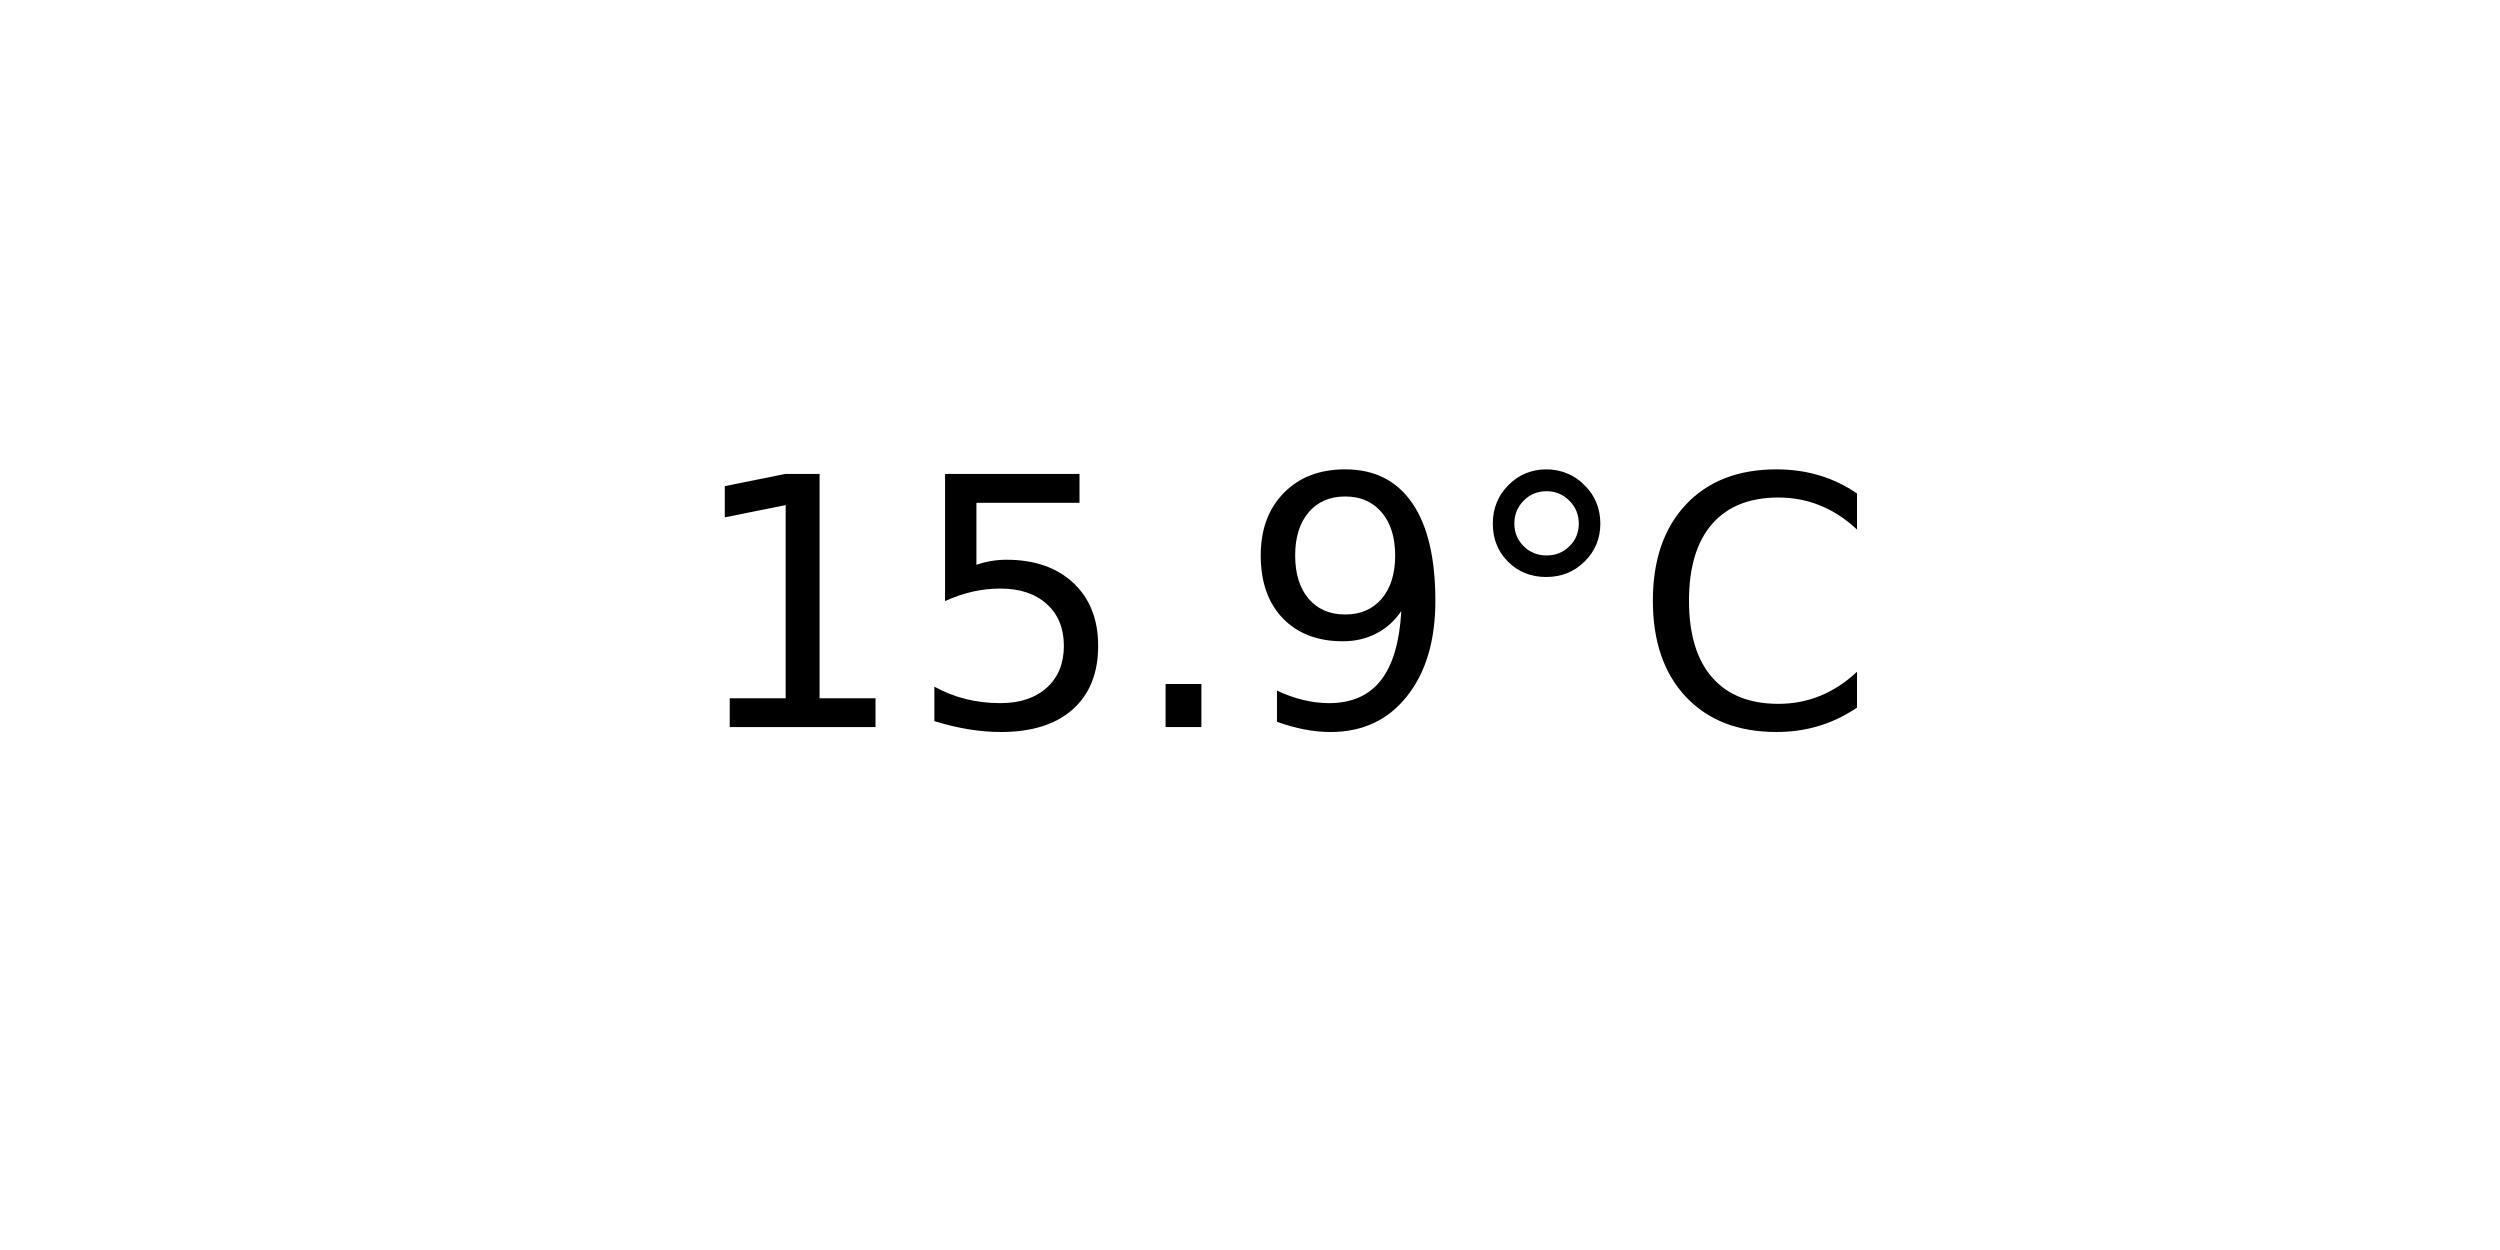
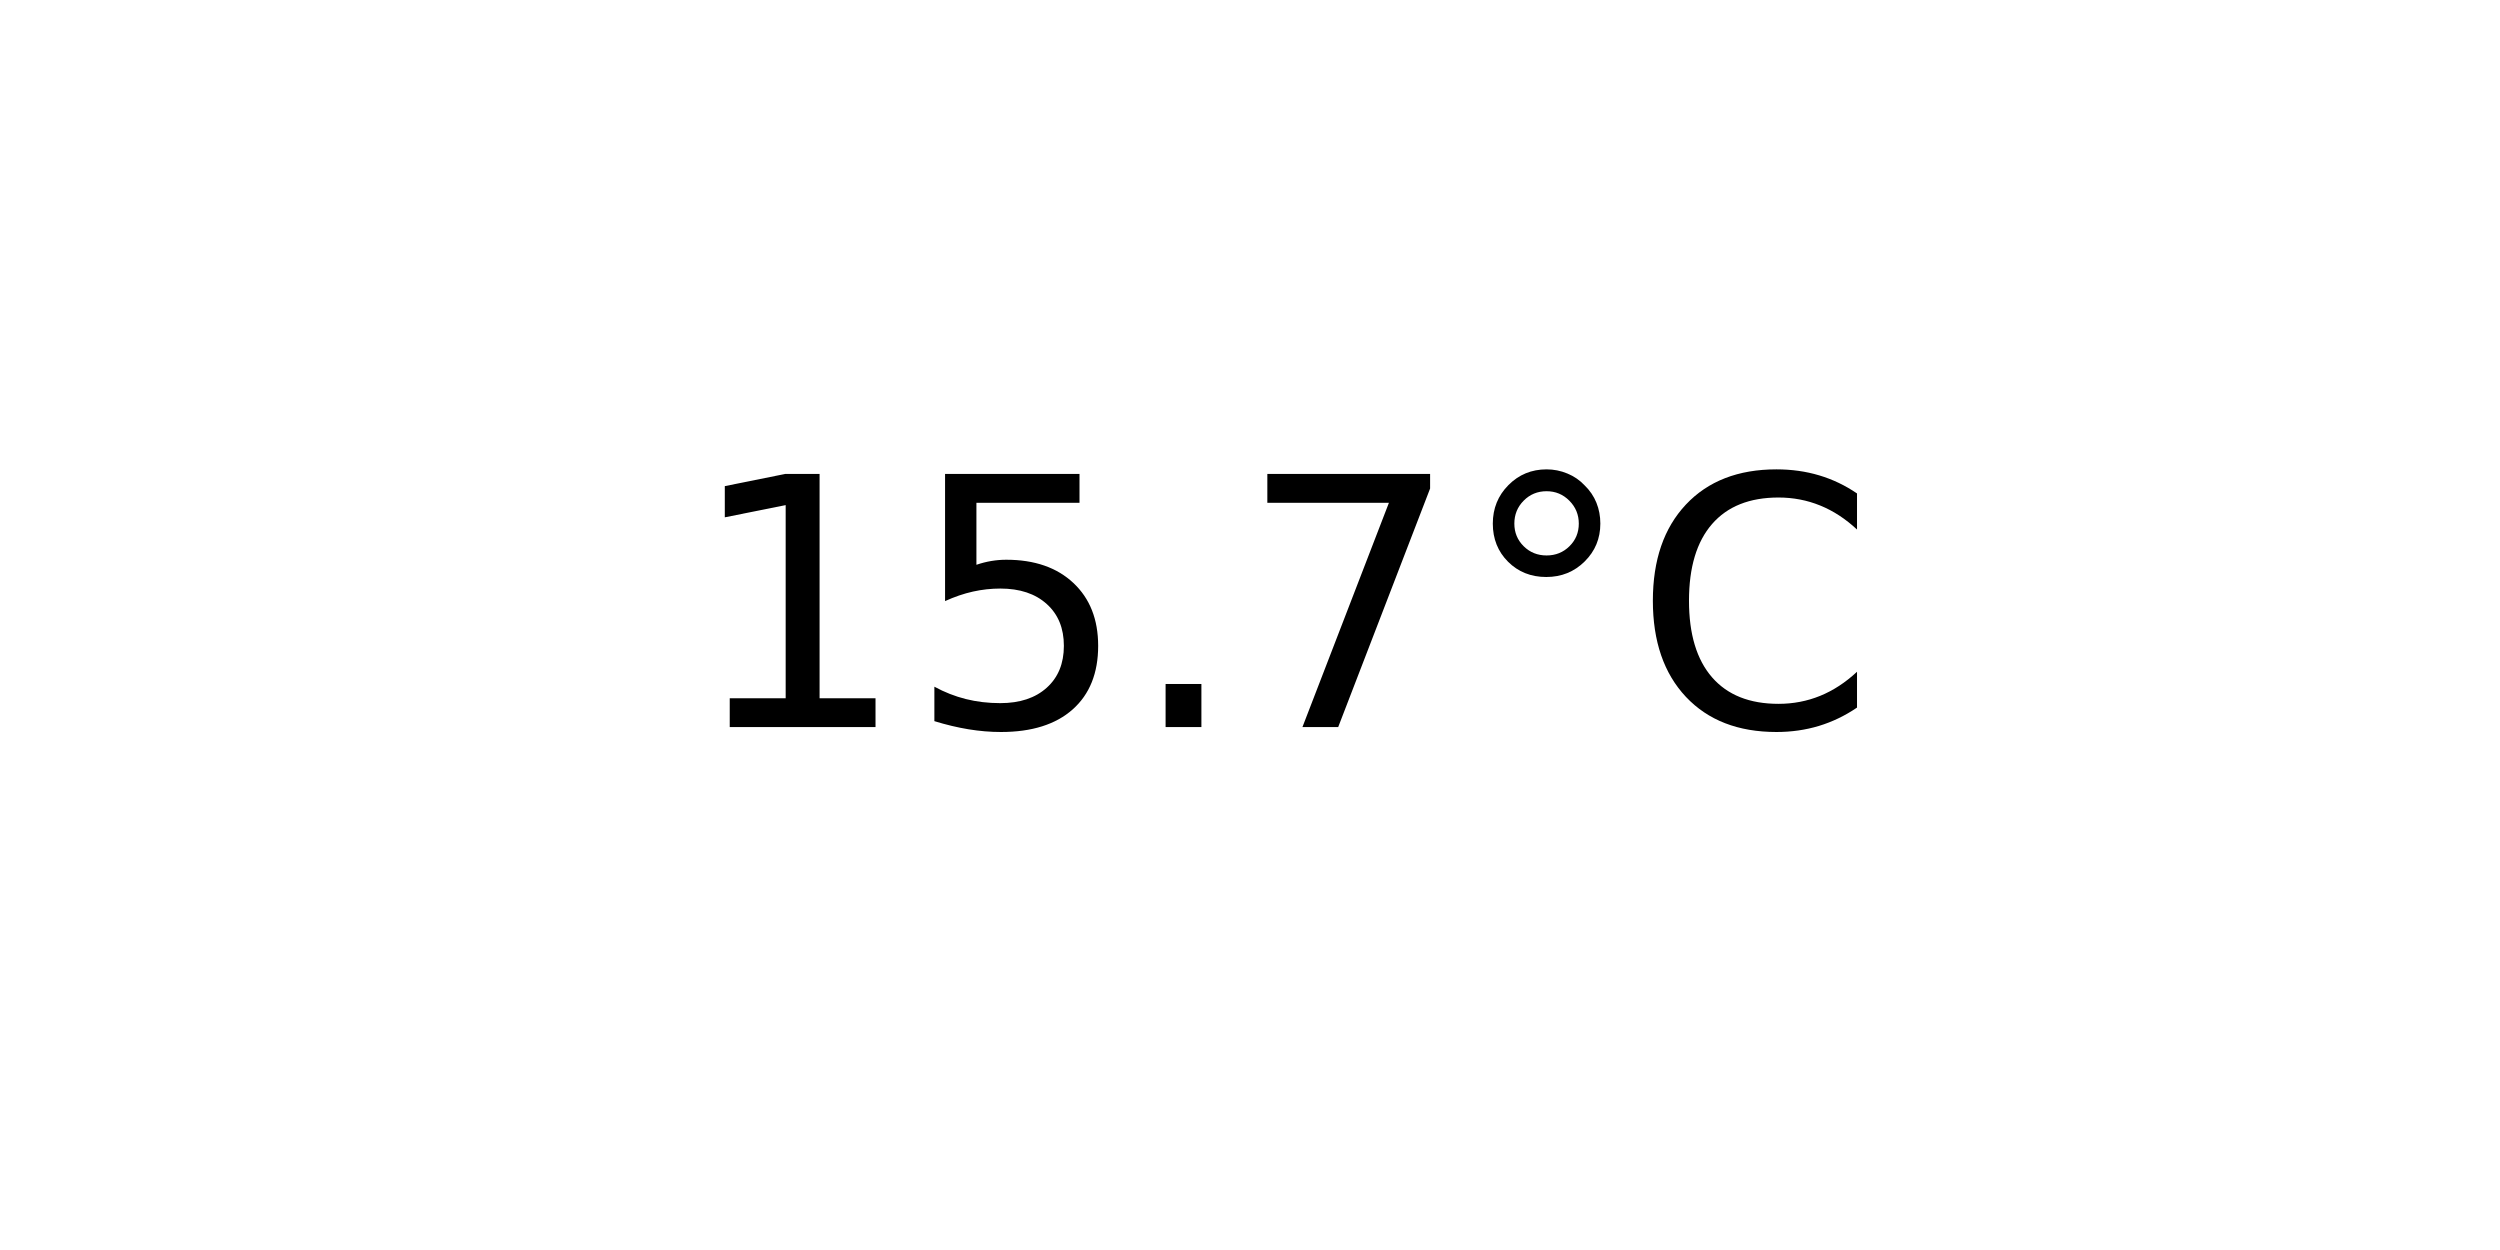
<svg xmlns="http://www.w3.org/2000/svg" xmlns:xlink="http://www.w3.org/1999/xlink" width="72pt" height="36pt" viewBox="0 0 72 36" version="1.1">
  <defs>
    <style type="text/css">*{stroke-linejoin: round; stroke-linecap: butt}</style>
  </defs>
  <g id="figure_1">
    <g id="axes_1">
      <g id="text_1">
        <g transform="translate(19.77578 20.93937) scale(0.1 -0.1)">
          <defs>
            <path id="DejaVuSans-31" d="M 794 531  L 1825 531  L 1825 4091  L 703 3866  L 703 4441  L 1819 4666  L 2450 4666  L 2450 531  L 3481 531  L 3481 0  L 794 0  L 794 531  z " transform="scale(0.015625)" />
            <path id="DejaVuSans-35" d="M 691 4666  L 3169 4666  L 3169 4134  L 1269 4134  L 1269 2991  Q 1406 3038 1543 3061  Q 1681 3084 1819 3084  Q 2600 3084 3056 2656  Q 3513 2228 3513 1497  Q 3513 744 3044 326  Q 2575 -91 1722 -91  Q 1428 -91 1123 -41  Q 819 9 494 109  L 494 744  Q 775 591 1075 516  Q 1375 441 1709 441  Q 2250 441 2565 725  Q 2881 1009 2881 1497  Q 2881 1984 2565 2268  Q 2250 2553 1709 2553  Q 1456 2553 1204 2497  Q 953 2441 691 2322  L 691 4666  z " transform="scale(0.015625)" />
            <path id="DejaVuSans-2e" d="M 684 794  L 1344 794  L 1344 0  L 684 0  L 684 794  z " transform="scale(0.015625)" />
-             <path id="DejaVuSans-39" d="M 703 97  L 703 672  Q 941 559 1184 500  Q 1428 441 1663 441  Q 2288 441 2617 861  Q 2947 1281 2994 2138  Q 2813 1869 2534 1725  Q 2256 1581 1919 1581  Q 1219 1581 811 2004  Q 403 2428 403 3163  Q 403 3881 828 4315  Q 1253 4750 1959 4750  Q 2769 4750 3195 4129  Q 3622 3509 3622 2328  Q 3622 1225 3098 567  Q 2575 -91 1691 -91  Q 1453 -91 1209 -44  Q 966 3 703 97  z M 1959 2075  Q 2384 2075 2632 2365  Q 2881 2656 2881 3163  Q 2881 3666 2632 3958  Q 2384 4250 1959 4250  Q 1534 4250 1286 3958  Q 1038 3666 1038 3163  Q 1038 2656 1286 2365  Q 1534 2075 1959 2075  z " transform="scale(0.015625)" />
+             <path id="DejaVuSans-37" d="M 525 4666  L 3525 4666  L 3525 4397  L 1831 0  L 1172 0  L 2766 4134  L 525 4134  L 525 4666  z " transform="scale(0.015625)" />
            <path id="DejaVuSans-b0" d="M 1600 4347  Q 1350 4347 1178 4173  Q 1006 4000 1006 3750  Q 1006 3503 1178 3333  Q 1350 3163 1600 3163  Q 1850 3163 2022 3333  Q 2194 3503 2194 3750  Q 2194 3997 2020 4172  Q 1847 4347 1600 4347  z M 1600 4750  Q 1800 4750 1984 4673  Q 2169 4597 2303 4453  Q 2447 4313 2519 4134  Q 2591 3956 2591 3750  Q 2591 3338 2302 3052  Q 2013 2766 1594 2766  Q 1172 2766 890 3047  Q 609 3328 609 3750  Q 609 4169 896 4459  Q 1184 4750 1600 4750  z " transform="scale(0.015625)" />
            <path id="DejaVuSans-43" d="M 4122 4306  L 4122 3641  Q 3803 3938 3442 4084  Q 3081 4231 2675 4231  Q 1875 4231 1450 3742  Q 1025 3253 1025 2328  Q 1025 1406 1450 917  Q 1875 428 2675 428  Q 3081 428 3442 575  Q 3803 722 4122 1019  L 4122 359  Q 3791 134 3420 21  Q 3050 -91 2638 -91  Q 1578 -91 968 557  Q 359 1206 359 2328  Q 359 3453 968 4101  Q 1578 4750 2638 4750  Q 3056 4750 3426 4639  Q 3797 4528 4122 4306  z " transform="scale(0.015625)" />
          </defs>
          <use xlink:href="#DejaVuSans-31" />
          <use xlink:href="#DejaVuSans-35" x="63.623" />
          <use xlink:href="#DejaVuSans-2e" x="127.246" />
-           <use xlink:href="#DejaVuSans-39" x="159.033" />
+           <use xlink:href="#DejaVuSans-37" x="159.033" />
          <use xlink:href="#DejaVuSans-b0" x="222.656" />
          <use xlink:href="#DejaVuSans-43" x="272.656" />
        </g>
      </g>
    </g>
  </g>
</svg>
